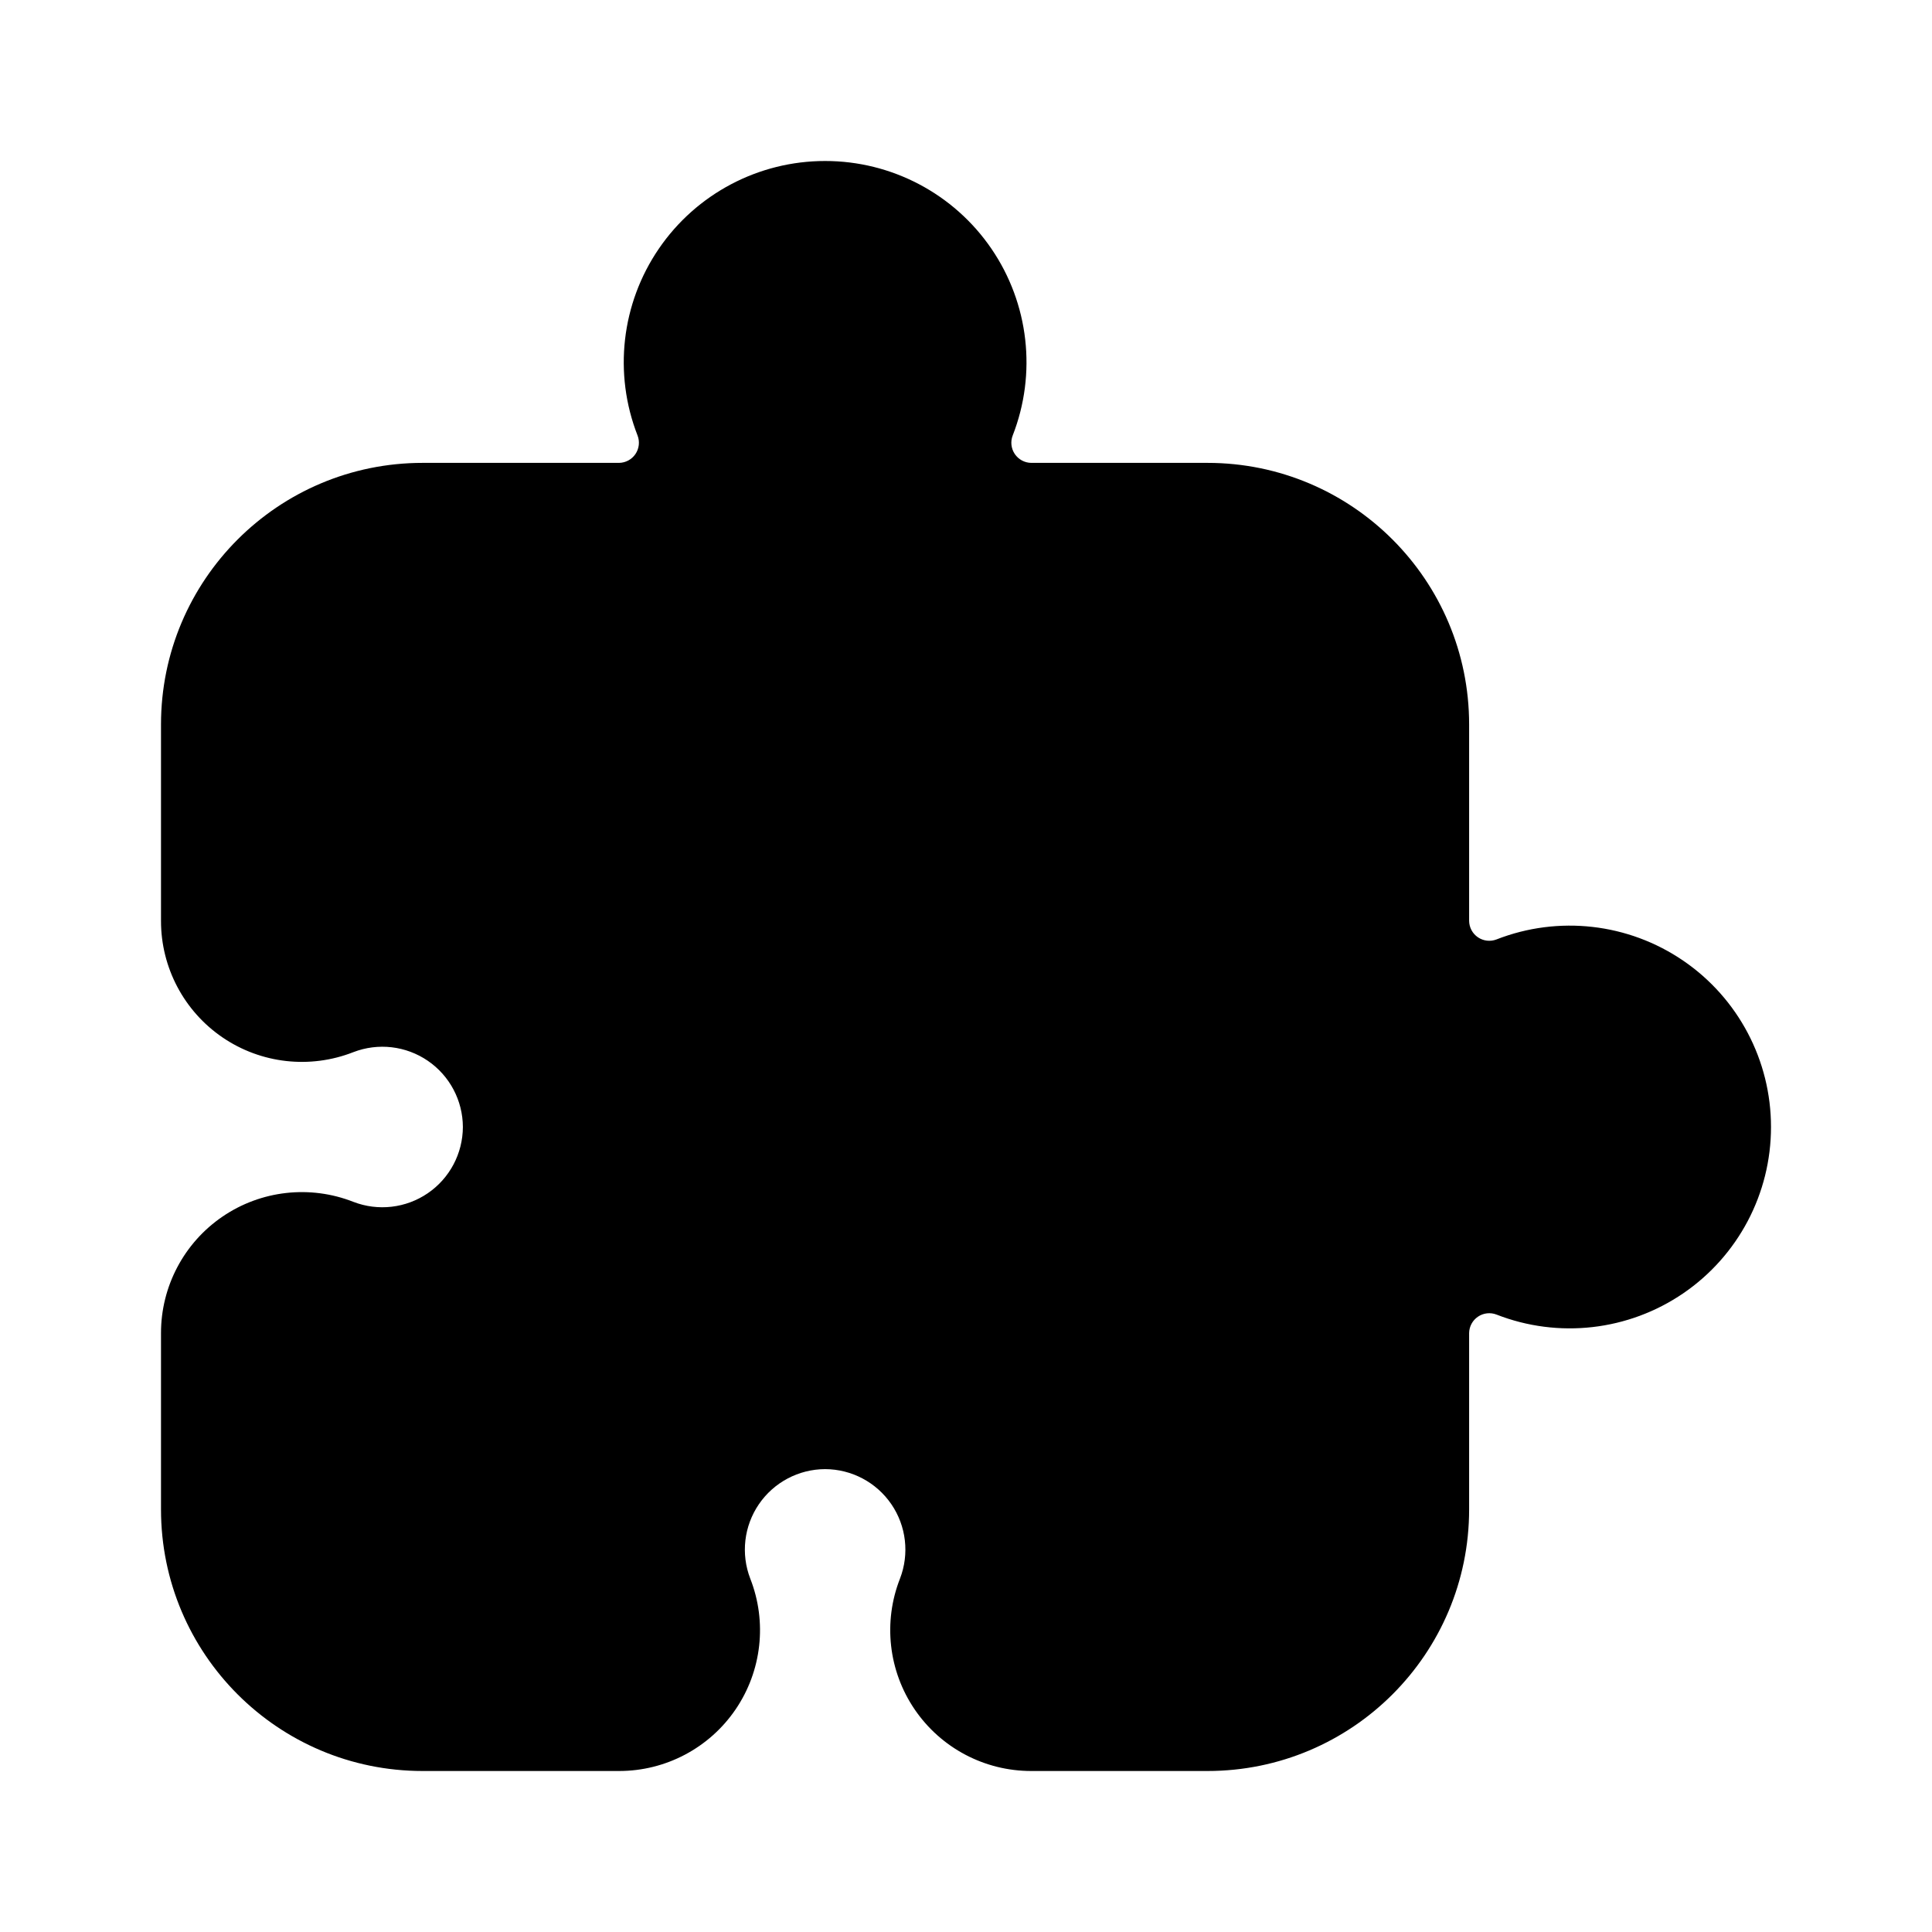
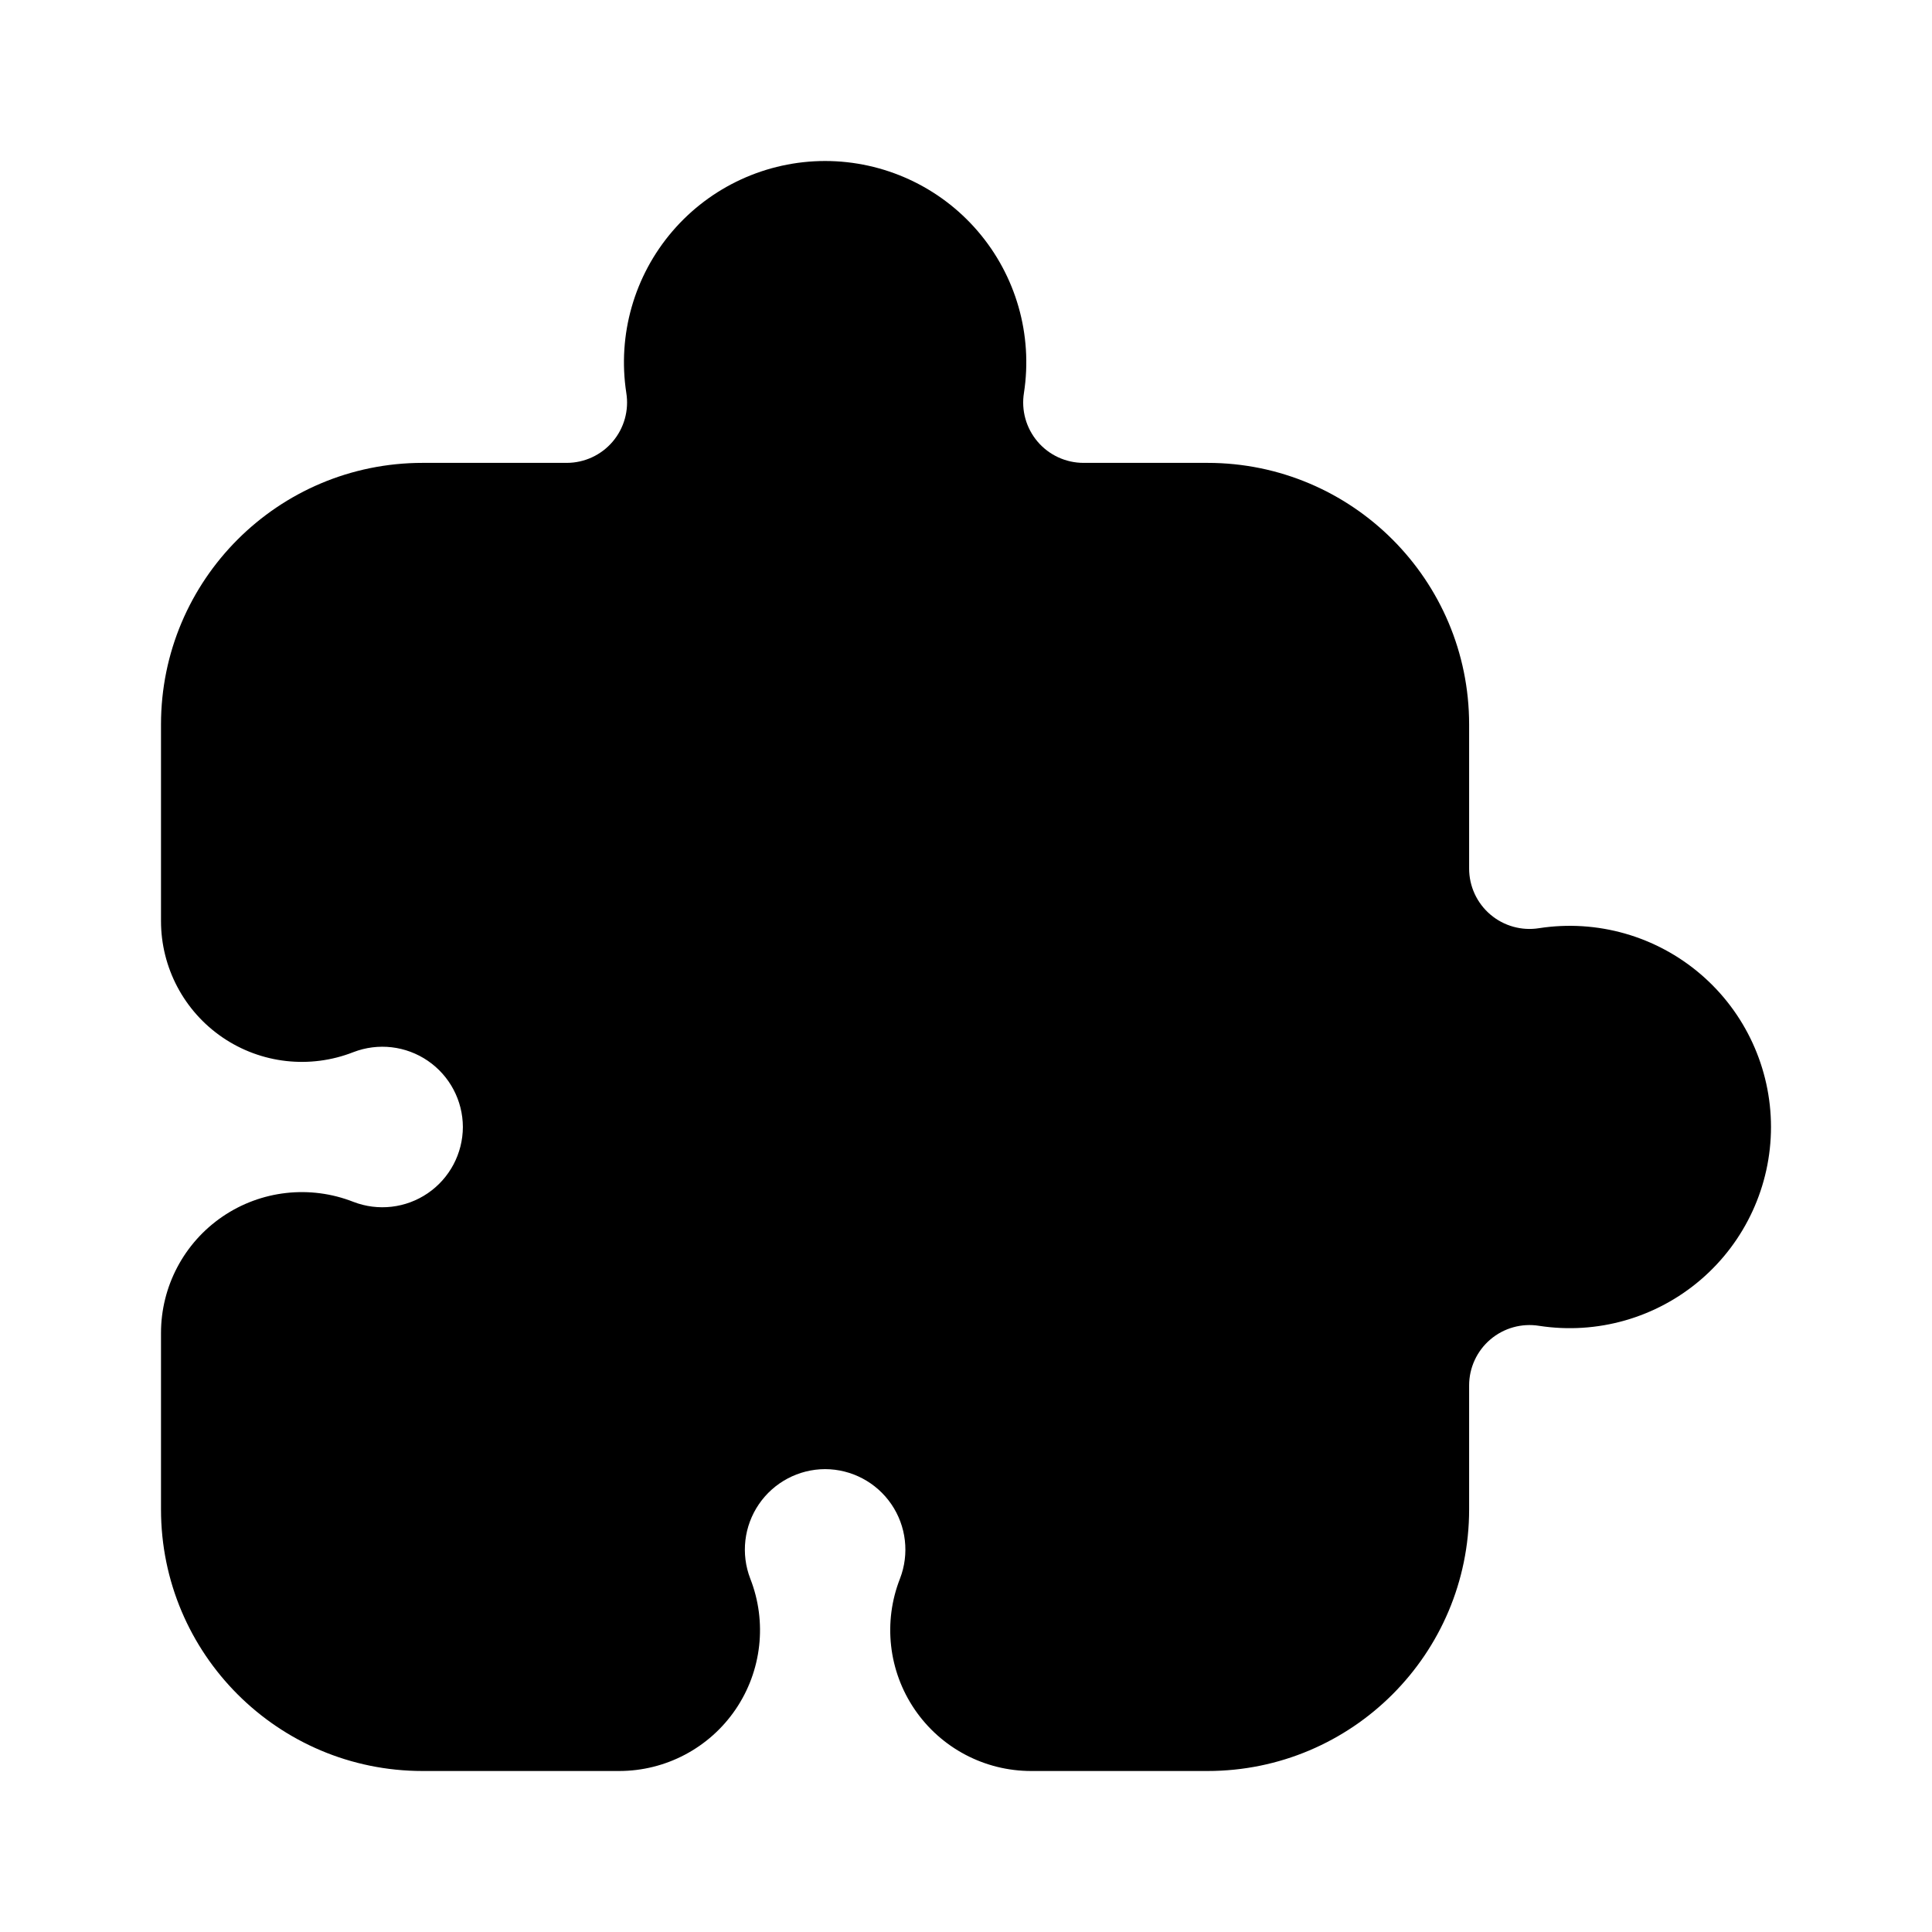
<svg xmlns="http://www.w3.org/2000/svg" viewBox="0 0 24 24" fill="none" stroke="currentColor" stroke-width="1.5" stroke-linecap="round" stroke-linejoin="round">
-   <path fill="currentColor" fill-rule="evenodd" stroke="none" d="M2 9A3.25 3.25 0 0 1 5.25 5.75H7.69A0.25 0.25 0 0 0 7.92 5.41A2.5 2.5 0 0 1 10.25 2A2.5 2.5 0 0 1 12.58 5.41A0.25 0.25 0 0 0 12.81 5.75H15A3.25 3.25 0 0 1 18.25 9V11.44A0.25 0.25 0 0 0 18.59 11.67A2.5 2.5 0 0 1 22 14A2.5 2.5 0 0 1 18.59 16.33A0.25 0.25 0 0 0 18.25 16.56V18.75A3.25 3.25 0 0 1 15 22H12.81A1.75 1.75 0 0 1 11.18 19.61A1 1 0 0 0 10.25 18.25A1 1 0 0 0 9.32 19.61A1.75 1.75 0 0 1 7.69 22H5.25A3.25 3.25 0 0 1 2 18.75V16.56A1.75 1.75 0 0 1 4.39 14.93A1 1 0 0 0 5.75 14A1 1 0 0 0 4.39 13.07A1.75 1.75 0 0 1 2 11.44Z" />
+   <path fill="currentColor" fill-rule="evenodd" stroke="none" d="M2 9A3.25 3.25 0 0 1 5.25 5.75H7.04A0.75 0.75 0 0 0 7.78 4.88A2.5 2.5 0 0 1 10.25 2A2.5 2.5 0 0 1 12.72 4.88A0.75 0.75 0 0 0 13.46 5.75H15A3.25 3.25 0 0 1 18.25 9V10.79A0.75 0.75 0 0 0 19.12 11.53A2.5 2.5 0 0 1 22 14A2.5 2.5 0 0 1 19.12 16.47A0.75 0.75 0 0 0 18.25 17.21V18.75A3.25 3.25 0 0 1 15 22H12.81A1.75 1.75 0 0 1 11.18 19.61A1 1 0 0 0 10.25 18.25A1 1 0 0 0 9.32 19.61A1.75 1.75 0 0 1 7.69 22H5.25A3.25 3.25 0 0 1 2 18.75V16.56A1.75 1.75 0 0 1 4.39 14.93A1 1 0 0 0 5.75 14A1 1 0 0 0 4.39 13.07A1.75 1.75 0 0 1 2 11.44Z" />
</svg>
